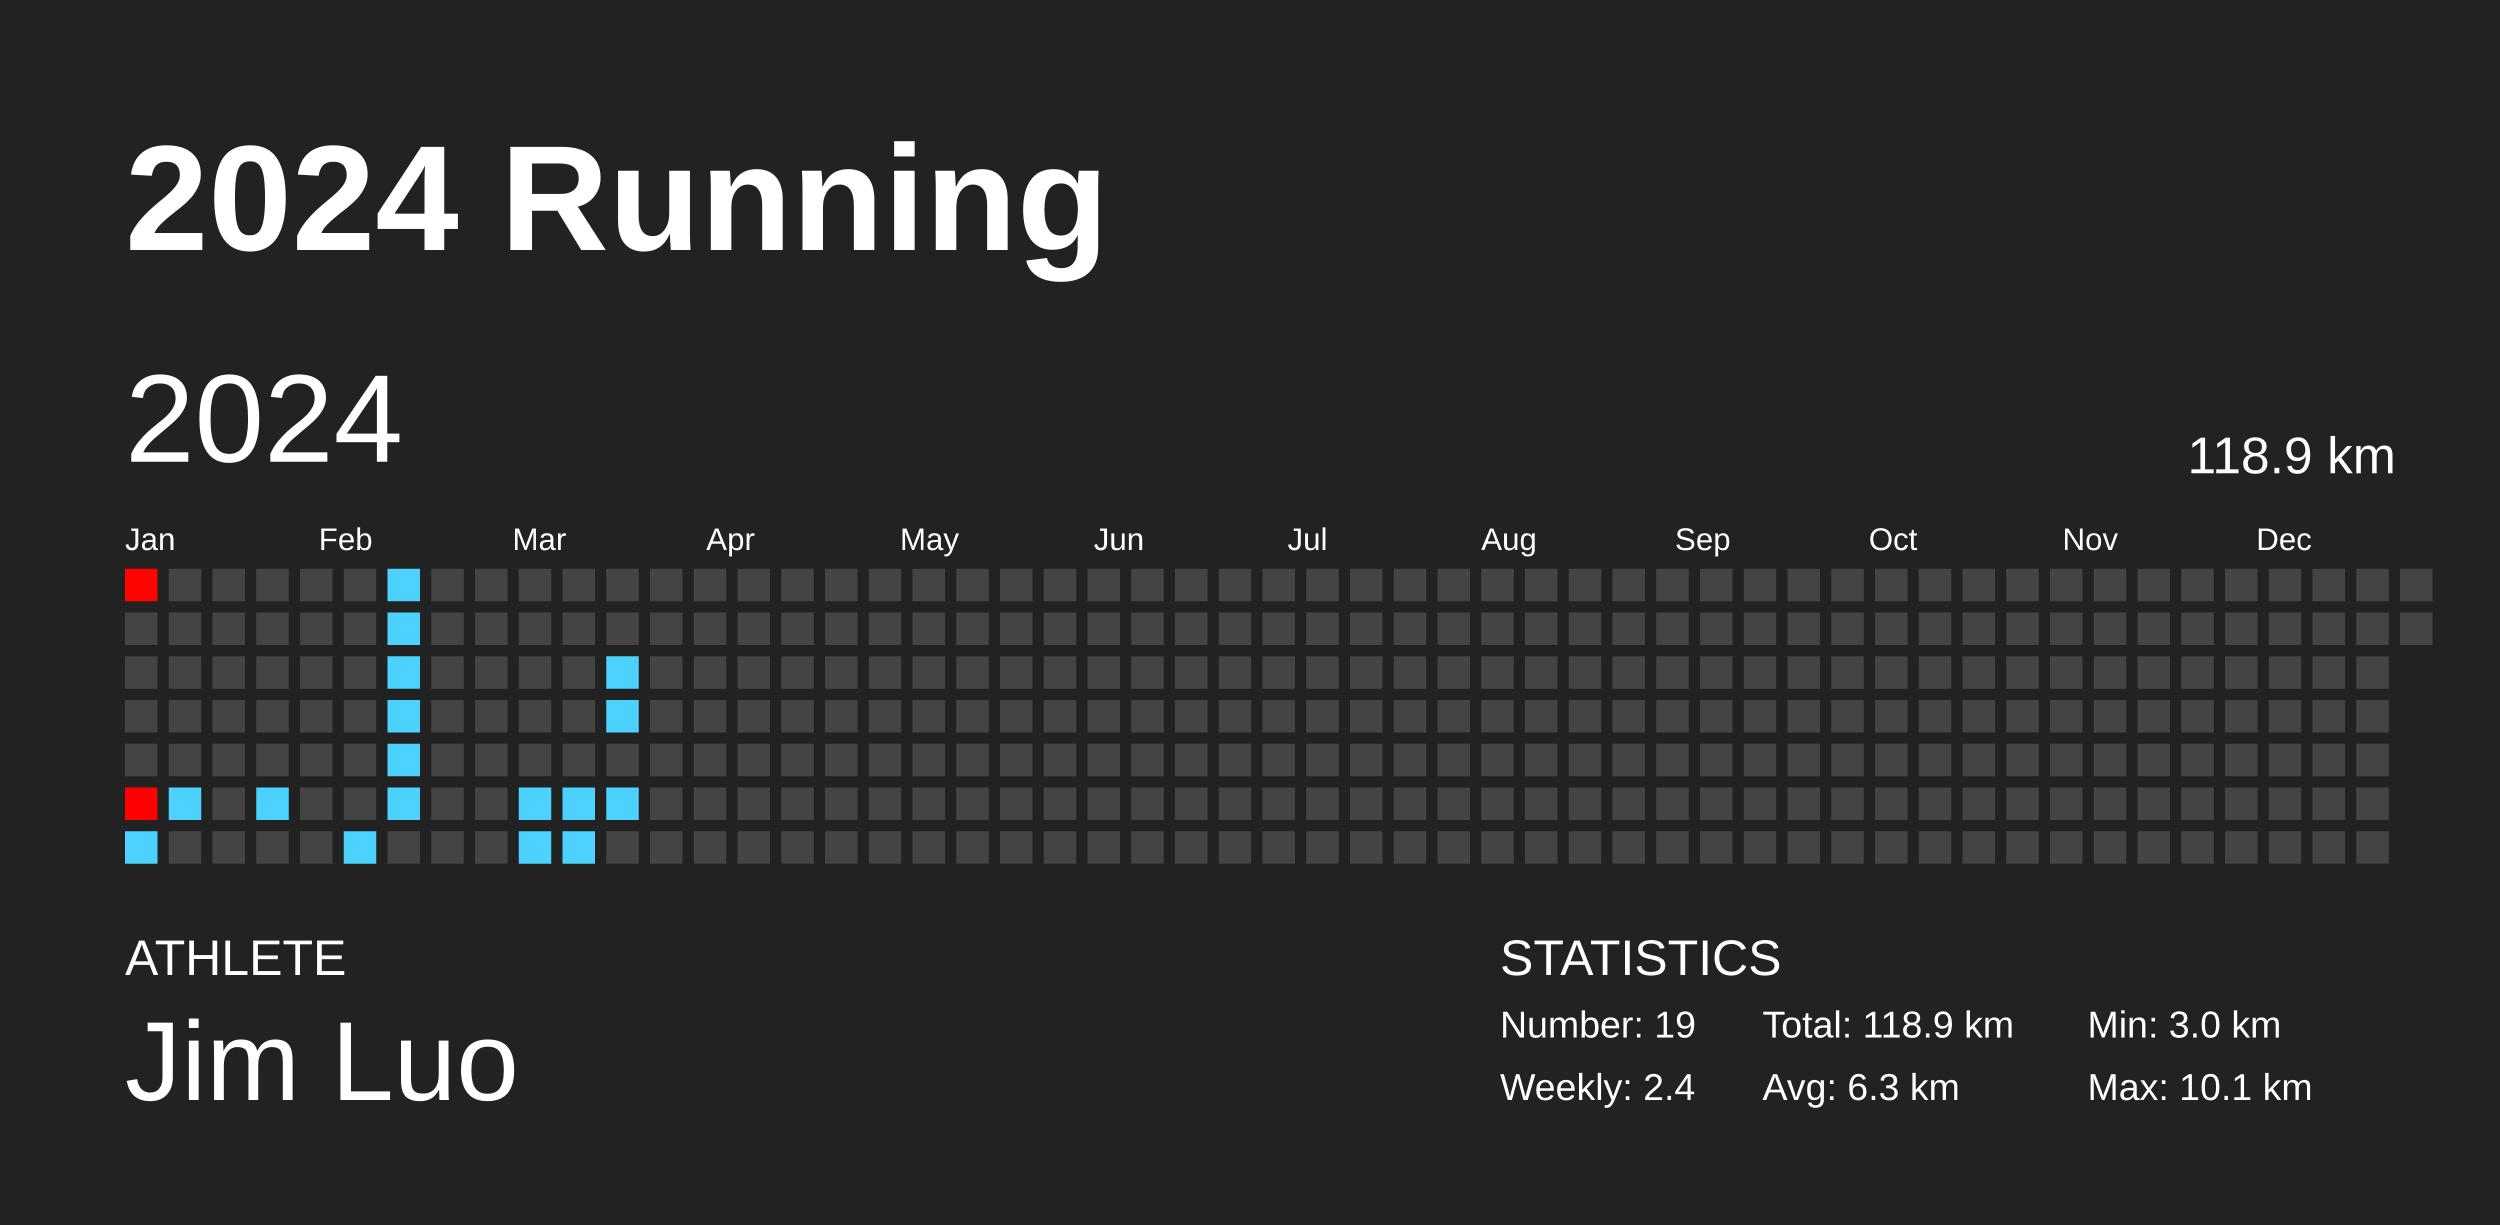
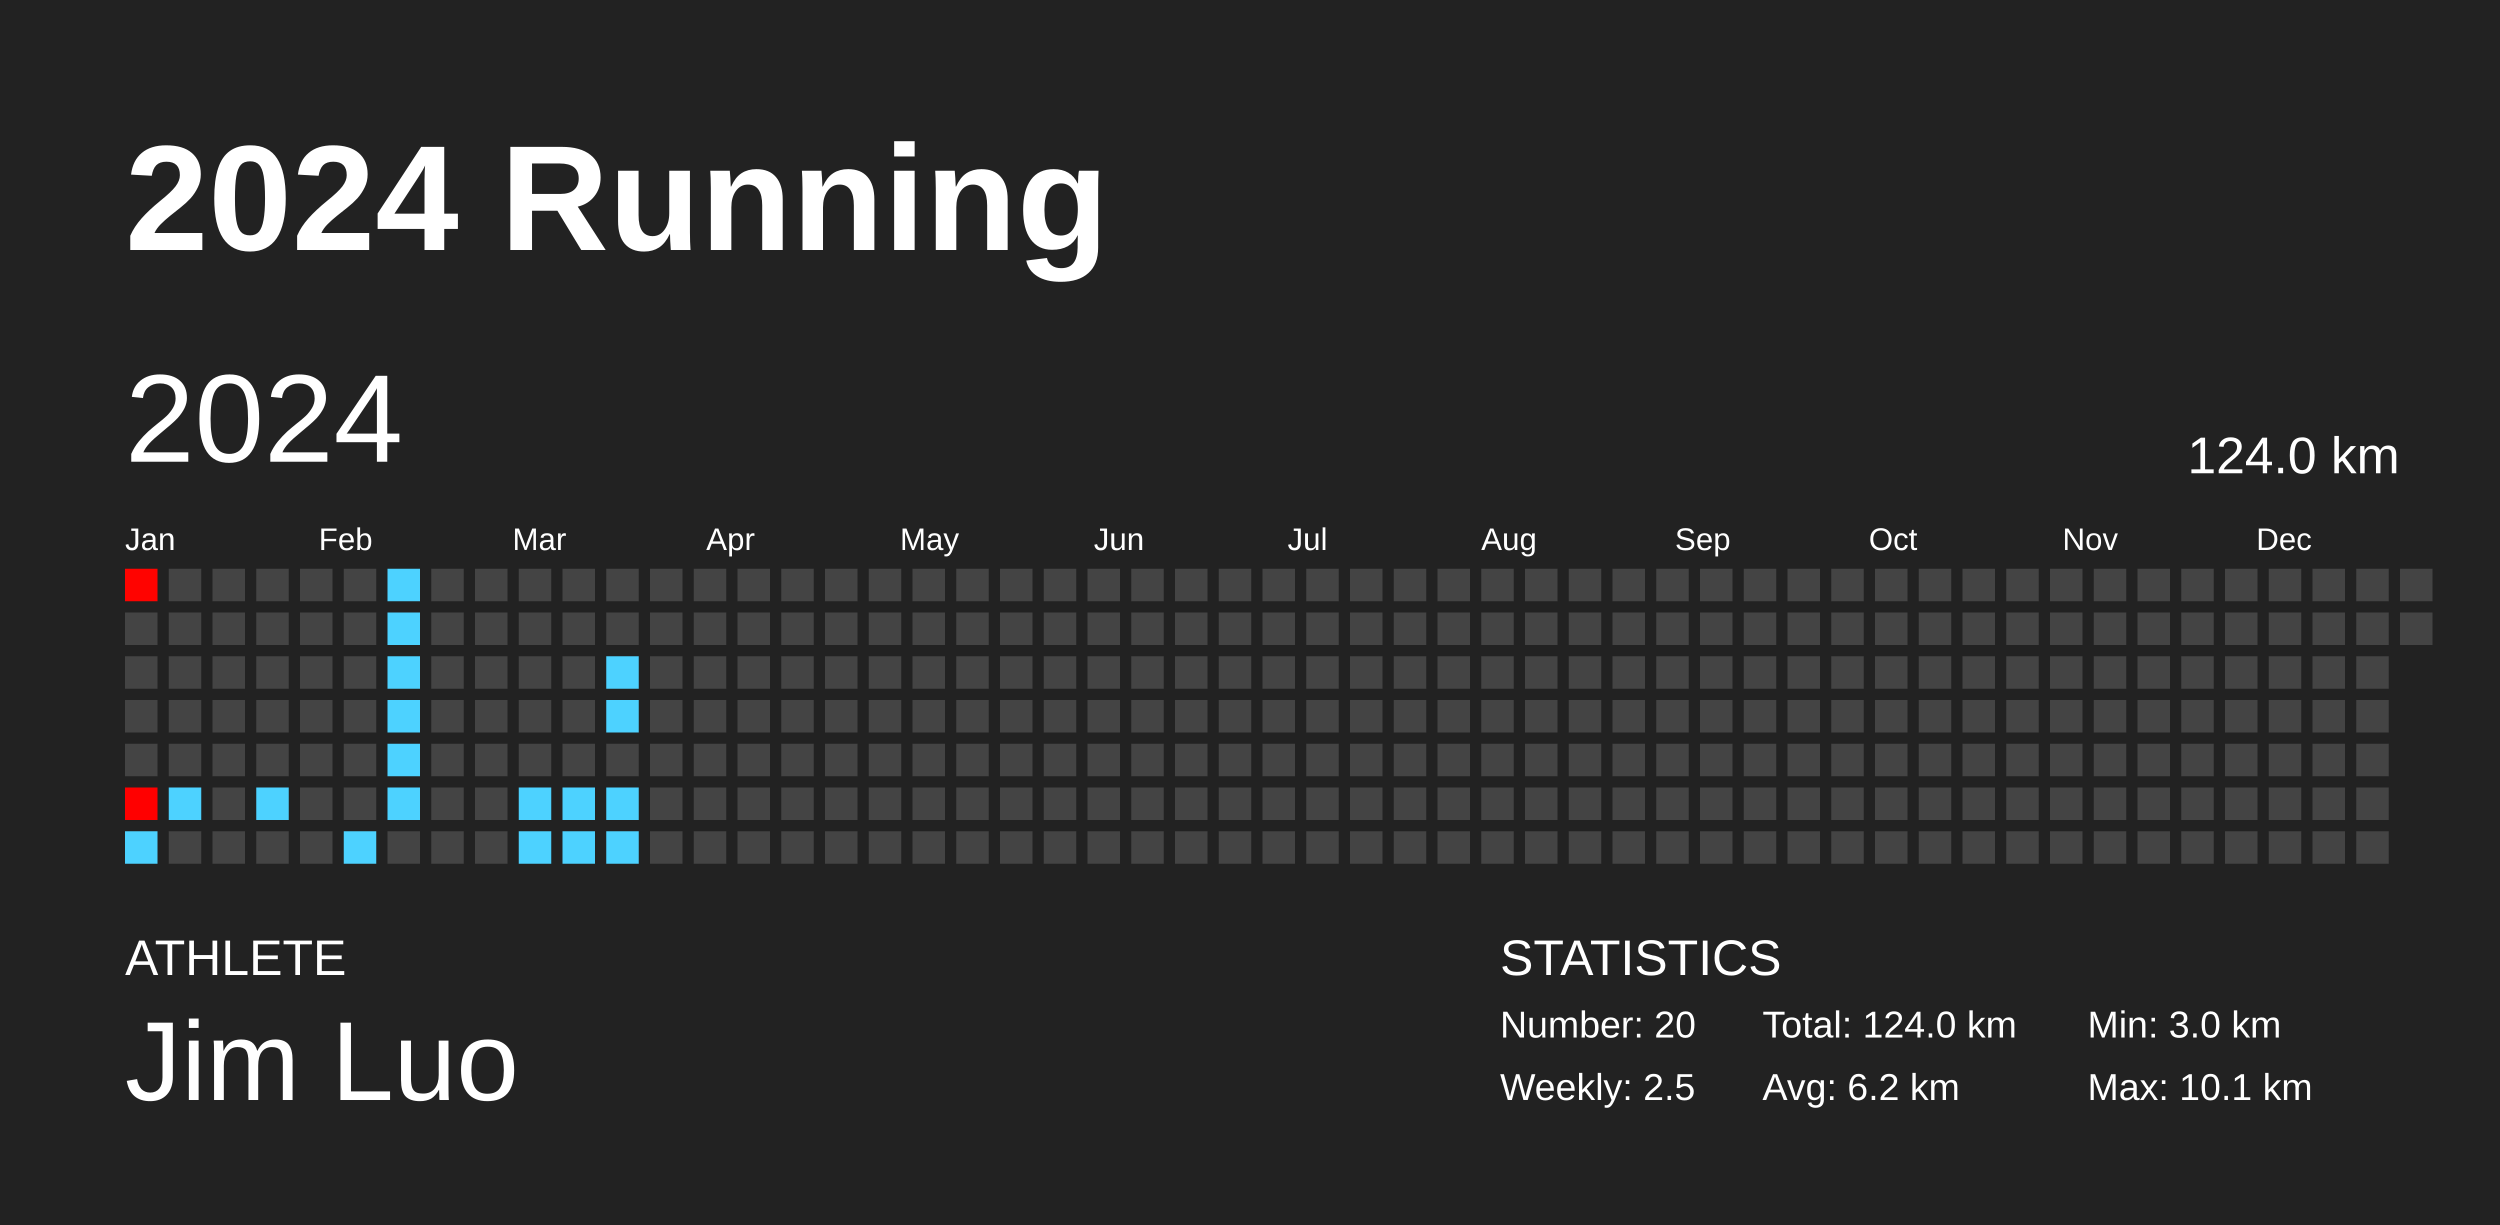
<svg xmlns="http://www.w3.org/2000/svg" baseProfile="full" height="98mm" version="1.1" viewBox="0,0,200,98" width="200mm">
  <defs />
  <rect fill="#222222" height="98" width="200" x="0" y="0" />
  <text fill="#FFFFFF" style="font-size:12px; font-family:Arial; font-weight:bold;" x="10" y="20">2024 Running</text>
  <text fill="#FFFFFF" style="font-size:4px; font-family:Arial" x="10" y="78">ATHLETE</text>
  <text fill="#FFFFFF" style="font-size:9px; font-family:Arial" x="10" y="88">Jim Luo</text>
  <text fill="#FFFFFF" style="font-size:4px; font-family:Arial" x="120" y="78">STATISTICS</text>
-   <text fill="#FFFFFF" style="font-size:3px; font-family:Arial" x="120" y="83">Number: 19</text>
-   <text fill="#FFFFFF" style="font-size:3px; font-family:Arial" x="120" y="88">Weekly: 2.4</text>
-   <text fill="#FFFFFF" style="font-size:3px; font-family:Arial" x="141" y="83">Total: 118.9 km</text>
-   <text fill="#FFFFFF" style="font-size:3px; font-family:Arial" x="141" y="88">Avg: 6.3 km</text>
+   <text fill="#FFFFFF" style="font-size:3px; font-family:Arial" x="120" y="83">Number: 20</text>
+   <text fill="#FFFFFF" style="font-size:3px; font-family:Arial" x="120" y="88">Weekly: 2.5</text>
+   <text fill="#FFFFFF" style="font-size:3px; font-family:Arial" x="141" y="83">Total: 124.0 km</text>
+   <text fill="#FFFFFF" style="font-size:3px; font-family:Arial" x="141" y="88">Avg: 6.2 km</text>
  <text fill="#FFFFFF" style="font-size:3px; font-family:Arial" x="167" y="83">Min: 3.0 km</text>
  <text fill="#FFFFFF" style="font-size:3px; font-family:Arial" x="167" y="88">Max: 10.1 km</text>
  <text dominant-baseline="hanging" fill="#FFFFFF" style="font-size:10.0px; font-family:Arial;" x="10" y="30">2024</text>
-   <text dominant-baseline="hanging" fill="#FFFFFF" style="font-size:4.125px; font-family:Arial;" x="175" y="35">118.9 km</text>
+   <text dominant-baseline="hanging" fill="#FFFFFF" style="font-size:4.125px; font-family:Arial;" x="175" y="35">124.0 km</text>
  <text fill="#FFFFFF" style="font-size:2.5px; font-family:Arial" x="10.0" y="44">Jan</text>
  <text fill="#FFFFFF" style="font-size:2.5px; font-family:Arial" x="25.5" y="44">Feb</text>
  <text fill="#FFFFFF" style="font-size:2.5px; font-family:Arial" x="41.0" y="44">Mar</text>
  <text fill="#FFFFFF" style="font-size:2.5px; font-family:Arial" x="56.5" y="44">Apr</text>
  <text fill="#FFFFFF" style="font-size:2.5px; font-family:Arial" x="72.0" y="44">May</text>
  <text fill="#FFFFFF" style="font-size:2.5px; font-family:Arial" x="87.5" y="44">Jun</text>
  <text fill="#FFFFFF" style="font-size:2.5px; font-family:Arial" x="103.0" y="44">Jul</text>
  <text fill="#FFFFFF" style="font-size:2.5px; font-family:Arial" x="118.5" y="44">Aug</text>
  <text fill="#FFFFFF" style="font-size:2.5px; font-family:Arial" x="134.0" y="44">Sep</text>
  <text fill="#FFFFFF" style="font-size:2.5px; font-family:Arial" x="149.5" y="44">Oct</text>
  <text fill="#FFFFFF" style="font-size:2.5px; font-family:Arial" x="165.0" y="44">Nov</text>
  <text fill="#FFFFFF" style="font-size:2.5px; font-family:Arial" x="180.5" y="44">Dec</text>
  <rect fill="#ff0300" height="2.6" width="2.6" x="10.0" y="45.5" />
  <rect fill="#444444" height="2.6" width="2.6" x="10.0" y="49.0" />
  <rect fill="#444444" height="2.6" width="2.6" x="10.0" y="52.5" />
  <rect fill="#444444" height="2.6" width="2.6" x="10.0" y="56.0" />
  <rect fill="#444444" height="2.6" width="2.6" x="10.0" y="59.5" />
  <rect fill="#ff0000" height="2.6" width="2.6" x="10.0" y="63.0" />
  <rect fill="#4dd2ff" height="2.6" width="2.6" x="10.0" y="66.5" />
  <rect fill="#444444" height="2.6" width="2.6" x="13.5" y="45.5" />
  <rect fill="#444444" height="2.6" width="2.6" x="13.5" y="49.0" />
  <rect fill="#444444" height="2.6" width="2.6" x="13.5" y="52.5" />
  <rect fill="#444444" height="2.6" width="2.6" x="13.5" y="56.0" />
  <rect fill="#444444" height="2.6" width="2.6" x="13.5" y="59.5" />
  <rect fill="#4dd2ff" height="2.6" width="2.6" x="13.5" y="63.0" />
  <rect fill="#444444" height="2.6" width="2.6" x="13.5" y="66.5" />
  <rect fill="#444444" height="2.6" width="2.6" x="17.0" y="45.5" />
  <rect fill="#444444" height="2.6" width="2.6" x="17.0" y="49.0" />
  <rect fill="#444444" height="2.6" width="2.6" x="17.0" y="52.5" />
  <rect fill="#444444" height="2.6" width="2.6" x="17.0" y="56.0" />
  <rect fill="#444444" height="2.6" width="2.6" x="17.0" y="59.5" />
  <rect fill="#444444" height="2.6" width="2.6" x="17.0" y="63.0" />
  <rect fill="#444444" height="2.6" width="2.6" x="17.0" y="66.5" />
  <rect fill="#444444" height="2.6" width="2.6" x="20.5" y="45.5" />
  <rect fill="#444444" height="2.6" width="2.6" x="20.5" y="49.0" />
  <rect fill="#444444" height="2.6" width="2.6" x="20.5" y="52.5" />
  <rect fill="#444444" height="2.6" width="2.6" x="20.5" y="56.0" />
  <rect fill="#444444" height="2.6" width="2.6" x="20.5" y="59.5" />
  <rect fill="#4dd2ff" height="2.6" width="2.6" x="20.5" y="63.0" />
  <rect fill="#444444" height="2.6" width="2.6" x="20.5" y="66.5" />
  <rect fill="#444444" height="2.6" width="2.6" x="24.0" y="45.5" />
  <rect fill="#444444" height="2.6" width="2.6" x="24.0" y="49.0" />
  <rect fill="#444444" height="2.6" width="2.6" x="24.0" y="52.5" />
  <rect fill="#444444" height="2.6" width="2.6" x="24.0" y="56.0" />
  <rect fill="#444444" height="2.6" width="2.6" x="24.0" y="59.5" />
  <rect fill="#444444" height="2.6" width="2.6" x="24.0" y="63.0" />
  <rect fill="#444444" height="2.6" width="2.6" x="24.0" y="66.5" />
  <rect fill="#444444" height="2.6" width="2.6" x="27.5" y="45.5" />
  <rect fill="#444444" height="2.6" width="2.6" x="27.5" y="49.0" />
  <rect fill="#444444" height="2.6" width="2.6" x="27.5" y="52.5" />
  <rect fill="#444444" height="2.6" width="2.6" x="27.5" y="56.0" />
  <rect fill="#444444" height="2.6" width="2.6" x="27.5" y="59.5" />
  <rect fill="#444444" height="2.6" width="2.6" x="27.5" y="63.0" />
  <rect fill="#4dd2ff" height="2.6" width="2.6" x="27.5" y="66.5" />
  <rect fill="#4dd2ff" height="2.6" width="2.6" x="31.0" y="45.5" />
  <rect fill="#4dd2ff" height="2.6" width="2.6" x="31.0" y="49.0" />
  <rect fill="#4dd2ff" height="2.6" width="2.6" x="31.0" y="52.5" />
  <rect fill="#4dd2ff" height="2.6" width="2.6" x="31.0" y="56.0" />
  <rect fill="#4dd2ff" height="2.6" width="2.6" x="31.0" y="59.5" />
  <rect fill="#4dd2ff" height="2.6" width="2.6" x="31.0" y="63.0" />
  <rect fill="#444444" height="2.6" width="2.6" x="31.0" y="66.5" />
  <rect fill="#444444" height="2.6" width="2.6" x="34.5" y="45.5" />
  <rect fill="#444444" height="2.6" width="2.6" x="34.5" y="49.0" />
  <rect fill="#444444" height="2.6" width="2.6" x="34.5" y="52.5" />
  <rect fill="#444444" height="2.6" width="2.6" x="34.5" y="56.0" />
  <rect fill="#444444" height="2.6" width="2.6" x="34.5" y="59.5" />
  <rect fill="#444444" height="2.6" width="2.6" x="34.5" y="63.0" />
  <rect fill="#444444" height="2.6" width="2.6" x="34.5" y="66.5" />
  <rect fill="#444444" height="2.6" width="2.6" x="38.0" y="45.5" />
  <rect fill="#444444" height="2.6" width="2.6" x="38.0" y="49.0" />
  <rect fill="#444444" height="2.6" width="2.6" x="38.0" y="52.5" />
  <rect fill="#444444" height="2.6" width="2.6" x="38.0" y="56.0" />
  <rect fill="#444444" height="2.6" width="2.6" x="38.0" y="59.5" />
  <rect fill="#444444" height="2.6" width="2.6" x="38.0" y="63.0" />
  <rect fill="#444444" height="2.6" width="2.6" x="38.0" y="66.5" />
  <rect fill="#444444" height="2.6" width="2.6" x="41.5" y="45.5" />
  <rect fill="#444444" height="2.6" width="2.6" x="41.5" y="49.0" />
  <rect fill="#444444" height="2.6" width="2.6" x="41.5" y="52.5" />
  <rect fill="#444444" height="2.6" width="2.6" x="41.5" y="56.0" />
  <rect fill="#444444" height="2.6" width="2.6" x="41.5" y="59.5" />
  <rect fill="#4dd2ff" height="2.6" width="2.6" x="41.5" y="63.0" />
  <rect fill="#4dd2ff" height="2.6" width="2.6" x="41.5" y="66.5" />
  <rect fill="#444444" height="2.6" width="2.6" x="45.0" y="45.5" />
  <rect fill="#444444" height="2.6" width="2.6" x="45.0" y="49.0" />
  <rect fill="#444444" height="2.6" width="2.6" x="45.0" y="52.5" />
  <rect fill="#444444" height="2.6" width="2.6" x="45.0" y="56.0" />
  <rect fill="#444444" height="2.6" width="2.6" x="45.0" y="59.5" />
  <rect fill="#4dd2ff" height="2.6" width="2.6" x="45.0" y="63.0" />
  <rect fill="#4dd2ff" height="2.6" width="2.6" x="45.0" y="66.5" />
  <rect fill="#444444" height="2.6" width="2.6" x="48.5" y="45.5" />
  <rect fill="#444444" height="2.6" width="2.6" x="48.5" y="49.0" />
  <rect fill="#4dd2ff" height="2.6" width="2.6" x="48.5" y="52.5" />
  <rect fill="#4dd2ff" height="2.6" width="2.6" x="48.5" y="56.0" />
  <rect fill="#444444" height="2.6" width="2.6" x="48.5" y="59.5" />
  <rect fill="#4dd2ff" height="2.6" width="2.6" x="48.5" y="63.0" />
-   <rect fill="#444444" height="2.6" width="2.6" x="48.5" y="66.5" />
+   <rect fill="#4dd2ff" height="2.6" width="2.6" x="48.5" y="66.5" />
  <rect fill="#444444" height="2.6" width="2.6" x="52.0" y="45.5" />
  <rect fill="#444444" height="2.6" width="2.6" x="52.0" y="49.0" />
  <rect fill="#444444" height="2.6" width="2.6" x="52.0" y="52.5" />
  <rect fill="#444444" height="2.6" width="2.6" x="52.0" y="56.0" />
  <rect fill="#444444" height="2.6" width="2.6" x="52.0" y="59.5" />
  <rect fill="#444444" height="2.6" width="2.6" x="52.0" y="63.0" />
  <rect fill="#444444" height="2.6" width="2.6" x="52.0" y="66.5" />
  <rect fill="#444444" height="2.6" width="2.6" x="55.5" y="45.5" />
  <rect fill="#444444" height="2.6" width="2.6" x="55.5" y="49.0" />
  <rect fill="#444444" height="2.6" width="2.6" x="55.5" y="52.5" />
  <rect fill="#444444" height="2.6" width="2.6" x="55.5" y="56.0" />
  <rect fill="#444444" height="2.6" width="2.6" x="55.5" y="59.5" />
  <rect fill="#444444" height="2.6" width="2.6" x="55.5" y="63.0" />
  <rect fill="#444444" height="2.6" width="2.6" x="55.5" y="66.5" />
  <rect fill="#444444" height="2.6" width="2.6" x="59.0" y="45.5" />
  <rect fill="#444444" height="2.6" width="2.6" x="59.0" y="49.0" />
  <rect fill="#444444" height="2.6" width="2.6" x="59.0" y="52.5" />
  <rect fill="#444444" height="2.6" width="2.6" x="59.0" y="56.0" />
  <rect fill="#444444" height="2.6" width="2.6" x="59.0" y="59.5" />
  <rect fill="#444444" height="2.6" width="2.6" x="59.0" y="63.0" />
  <rect fill="#444444" height="2.6" width="2.6" x="59.0" y="66.5" />
  <rect fill="#444444" height="2.6" width="2.6" x="62.5" y="45.5" />
  <rect fill="#444444" height="2.6" width="2.6" x="62.5" y="49.0" />
  <rect fill="#444444" height="2.6" width="2.6" x="62.5" y="52.5" />
  <rect fill="#444444" height="2.6" width="2.6" x="62.5" y="56.0" />
  <rect fill="#444444" height="2.6" width="2.6" x="62.5" y="59.5" />
  <rect fill="#444444" height="2.6" width="2.6" x="62.5" y="63.0" />
  <rect fill="#444444" height="2.6" width="2.6" x="62.5" y="66.5" />
  <rect fill="#444444" height="2.6" width="2.6" x="66.0" y="45.5" />
  <rect fill="#444444" height="2.6" width="2.6" x="66.0" y="49.0" />
  <rect fill="#444444" height="2.6" width="2.6" x="66.0" y="52.5" />
  <rect fill="#444444" height="2.6" width="2.6" x="66.0" y="56.0" />
  <rect fill="#444444" height="2.6" width="2.6" x="66.0" y="59.5" />
  <rect fill="#444444" height="2.6" width="2.6" x="66.0" y="63.0" />
  <rect fill="#444444" height="2.6" width="2.6" x="66.0" y="66.5" />
  <rect fill="#444444" height="2.6" width="2.6" x="69.5" y="45.5" />
  <rect fill="#444444" height="2.6" width="2.6" x="69.5" y="49.0" />
  <rect fill="#444444" height="2.6" width="2.6" x="69.5" y="52.5" />
  <rect fill="#444444" height="2.6" width="2.6" x="69.5" y="56.0" />
  <rect fill="#444444" height="2.6" width="2.6" x="69.5" y="59.5" />
  <rect fill="#444444" height="2.6" width="2.6" x="69.5" y="63.0" />
  <rect fill="#444444" height="2.6" width="2.6" x="69.5" y="66.5" />
  <rect fill="#444444" height="2.6" width="2.6" x="73.0" y="45.5" />
  <rect fill="#444444" height="2.6" width="2.6" x="73.0" y="49.0" />
  <rect fill="#444444" height="2.6" width="2.6" x="73.0" y="52.5" />
  <rect fill="#444444" height="2.6" width="2.6" x="73.0" y="56.0" />
  <rect fill="#444444" height="2.6" width="2.6" x="73.0" y="59.5" />
  <rect fill="#444444" height="2.6" width="2.6" x="73.0" y="63.0" />
  <rect fill="#444444" height="2.6" width="2.6" x="73.0" y="66.5" />
  <rect fill="#444444" height="2.6" width="2.6" x="76.5" y="45.5" />
  <rect fill="#444444" height="2.6" width="2.6" x="76.5" y="49.0" />
  <rect fill="#444444" height="2.6" width="2.6" x="76.5" y="52.5" />
  <rect fill="#444444" height="2.6" width="2.6" x="76.5" y="56.0" />
  <rect fill="#444444" height="2.6" width="2.6" x="76.5" y="59.5" />
  <rect fill="#444444" height="2.6" width="2.6" x="76.5" y="63.0" />
  <rect fill="#444444" height="2.6" width="2.6" x="76.5" y="66.5" />
  <rect fill="#444444" height="2.6" width="2.6" x="80.0" y="45.5" />
  <rect fill="#444444" height="2.6" width="2.6" x="80.0" y="49.0" />
  <rect fill="#444444" height="2.6" width="2.6" x="80.0" y="52.5" />
  <rect fill="#444444" height="2.6" width="2.6" x="80.0" y="56.0" />
  <rect fill="#444444" height="2.6" width="2.6" x="80.0" y="59.5" />
  <rect fill="#444444" height="2.6" width="2.6" x="80.0" y="63.0" />
  <rect fill="#444444" height="2.6" width="2.6" x="80.0" y="66.5" />
  <rect fill="#444444" height="2.6" width="2.6" x="83.5" y="45.5" />
  <rect fill="#444444" height="2.6" width="2.6" x="83.5" y="49.0" />
  <rect fill="#444444" height="2.6" width="2.6" x="83.5" y="52.5" />
  <rect fill="#444444" height="2.6" width="2.6" x="83.5" y="56.0" />
  <rect fill="#444444" height="2.6" width="2.6" x="83.5" y="59.5" />
  <rect fill="#444444" height="2.6" width="2.6" x="83.5" y="63.0" />
  <rect fill="#444444" height="2.6" width="2.6" x="83.5" y="66.5" />
  <rect fill="#444444" height="2.6" width="2.6" x="87.0" y="45.5" />
  <rect fill="#444444" height="2.6" width="2.6" x="87.0" y="49.0" />
  <rect fill="#444444" height="2.6" width="2.6" x="87.0" y="52.5" />
  <rect fill="#444444" height="2.6" width="2.6" x="87.0" y="56.0" />
  <rect fill="#444444" height="2.6" width="2.6" x="87.0" y="59.5" />
  <rect fill="#444444" height="2.6" width="2.6" x="87.0" y="63.0" />
  <rect fill="#444444" height="2.6" width="2.6" x="87.0" y="66.5" />
  <rect fill="#444444" height="2.6" width="2.6" x="90.5" y="45.5" />
  <rect fill="#444444" height="2.6" width="2.6" x="90.5" y="49.0" />
  <rect fill="#444444" height="2.6" width="2.6" x="90.5" y="52.5" />
  <rect fill="#444444" height="2.6" width="2.6" x="90.5" y="56.0" />
  <rect fill="#444444" height="2.6" width="2.6" x="90.5" y="59.5" />
  <rect fill="#444444" height="2.6" width="2.6" x="90.5" y="63.0" />
  <rect fill="#444444" height="2.6" width="2.6" x="90.5" y="66.5" />
  <rect fill="#444444" height="2.6" width="2.6" x="94.0" y="45.5" />
  <rect fill="#444444" height="2.6" width="2.6" x="94.0" y="49.0" />
  <rect fill="#444444" height="2.6" width="2.6" x="94.0" y="52.5" />
  <rect fill="#444444" height="2.6" width="2.6" x="94.0" y="56.0" />
  <rect fill="#444444" height="2.6" width="2.6" x="94.0" y="59.5" />
  <rect fill="#444444" height="2.6" width="2.6" x="94.0" y="63.0" />
  <rect fill="#444444" height="2.6" width="2.6" x="94.0" y="66.5" />
  <rect fill="#444444" height="2.6" width="2.6" x="97.5" y="45.5" />
  <rect fill="#444444" height="2.6" width="2.6" x="97.5" y="49.0" />
  <rect fill="#444444" height="2.6" width="2.6" x="97.5" y="52.5" />
  <rect fill="#444444" height="2.6" width="2.6" x="97.5" y="56.0" />
  <rect fill="#444444" height="2.6" width="2.6" x="97.5" y="59.5" />
  <rect fill="#444444" height="2.6" width="2.6" x="97.5" y="63.0" />
  <rect fill="#444444" height="2.6" width="2.6" x="97.5" y="66.5" />
  <rect fill="#444444" height="2.6" width="2.6" x="101.0" y="45.5" />
  <rect fill="#444444" height="2.6" width="2.6" x="101.0" y="49.0" />
  <rect fill="#444444" height="2.6" width="2.6" x="101.0" y="52.5" />
  <rect fill="#444444" height="2.6" width="2.6" x="101.0" y="56.0" />
  <rect fill="#444444" height="2.6" width="2.6" x="101.0" y="59.5" />
  <rect fill="#444444" height="2.6" width="2.6" x="101.0" y="63.0" />
  <rect fill="#444444" height="2.6" width="2.6" x="101.0" y="66.5" />
  <rect fill="#444444" height="2.6" width="2.6" x="104.5" y="45.5" />
  <rect fill="#444444" height="2.6" width="2.6" x="104.5" y="49.0" />
  <rect fill="#444444" height="2.6" width="2.6" x="104.5" y="52.5" />
  <rect fill="#444444" height="2.6" width="2.6" x="104.5" y="56.0" />
  <rect fill="#444444" height="2.6" width="2.6" x="104.5" y="59.5" />
  <rect fill="#444444" height="2.6" width="2.6" x="104.5" y="63.0" />
  <rect fill="#444444" height="2.6" width="2.6" x="104.5" y="66.5" />
  <rect fill="#444444" height="2.6" width="2.6" x="108.0" y="45.5" />
  <rect fill="#444444" height="2.6" width="2.6" x="108.0" y="49.0" />
  <rect fill="#444444" height="2.6" width="2.6" x="108.0" y="52.5" />
  <rect fill="#444444" height="2.6" width="2.6" x="108.0" y="56.0" />
  <rect fill="#444444" height="2.6" width="2.6" x="108.0" y="59.5" />
  <rect fill="#444444" height="2.6" width="2.6" x="108.0" y="63.0" />
  <rect fill="#444444" height="2.6" width="2.6" x="108.0" y="66.5" />
  <rect fill="#444444" height="2.6" width="2.6" x="111.5" y="45.5" />
  <rect fill="#444444" height="2.6" width="2.6" x="111.5" y="49.0" />
  <rect fill="#444444" height="2.6" width="2.6" x="111.5" y="52.5" />
  <rect fill="#444444" height="2.6" width="2.6" x="111.5" y="56.0" />
  <rect fill="#444444" height="2.6" width="2.6" x="111.5" y="59.5" />
  <rect fill="#444444" height="2.6" width="2.6" x="111.5" y="63.0" />
  <rect fill="#444444" height="2.6" width="2.6" x="111.5" y="66.5" />
  <rect fill="#444444" height="2.6" width="2.6" x="115.0" y="45.5" />
  <rect fill="#444444" height="2.6" width="2.6" x="115.0" y="49.0" />
  <rect fill="#444444" height="2.6" width="2.6" x="115.0" y="52.5" />
  <rect fill="#444444" height="2.6" width="2.6" x="115.0" y="56.0" />
  <rect fill="#444444" height="2.6" width="2.6" x="115.0" y="59.5" />
  <rect fill="#444444" height="2.6" width="2.6" x="115.0" y="63.0" />
  <rect fill="#444444" height="2.6" width="2.6" x="115.0" y="66.5" />
  <rect fill="#444444" height="2.6" width="2.6" x="118.5" y="45.5" />
  <rect fill="#444444" height="2.6" width="2.6" x="118.5" y="49.0" />
  <rect fill="#444444" height="2.6" width="2.6" x="118.5" y="52.5" />
  <rect fill="#444444" height="2.6" width="2.6" x="118.5" y="56.0" />
  <rect fill="#444444" height="2.6" width="2.6" x="118.5" y="59.5" />
  <rect fill="#444444" height="2.6" width="2.6" x="118.5" y="63.0" />
  <rect fill="#444444" height="2.6" width="2.6" x="118.5" y="66.5" />
  <rect fill="#444444" height="2.6" width="2.6" x="122.0" y="45.5" />
  <rect fill="#444444" height="2.6" width="2.6" x="122.0" y="49.0" />
  <rect fill="#444444" height="2.6" width="2.6" x="122.0" y="52.5" />
  <rect fill="#444444" height="2.6" width="2.6" x="122.0" y="56.0" />
  <rect fill="#444444" height="2.6" width="2.6" x="122.0" y="59.5" />
  <rect fill="#444444" height="2.6" width="2.6" x="122.0" y="63.0" />
  <rect fill="#444444" height="2.6" width="2.6" x="122.0" y="66.5" />
  <rect fill="#444444" height="2.6" width="2.6" x="125.5" y="45.5" />
  <rect fill="#444444" height="2.6" width="2.6" x="125.5" y="49.0" />
  <rect fill="#444444" height="2.6" width="2.6" x="125.5" y="52.5" />
  <rect fill="#444444" height="2.6" width="2.6" x="125.5" y="56.0" />
  <rect fill="#444444" height="2.6" width="2.6" x="125.5" y="59.5" />
  <rect fill="#444444" height="2.6" width="2.6" x="125.5" y="63.0" />
  <rect fill="#444444" height="2.6" width="2.6" x="125.5" y="66.5" />
  <rect fill="#444444" height="2.6" width="2.6" x="129.0" y="45.5" />
  <rect fill="#444444" height="2.6" width="2.6" x="129.0" y="49.0" />
  <rect fill="#444444" height="2.6" width="2.6" x="129.0" y="52.5" />
  <rect fill="#444444" height="2.6" width="2.6" x="129.0" y="56.0" />
  <rect fill="#444444" height="2.6" width="2.6" x="129.0" y="59.5" />
  <rect fill="#444444" height="2.6" width="2.6" x="129.0" y="63.0" />
  <rect fill="#444444" height="2.6" width="2.6" x="129.0" y="66.5" />
  <rect fill="#444444" height="2.6" width="2.6" x="132.5" y="45.5" />
  <rect fill="#444444" height="2.6" width="2.6" x="132.5" y="49.0" />
  <rect fill="#444444" height="2.6" width="2.6" x="132.5" y="52.5" />
  <rect fill="#444444" height="2.6" width="2.6" x="132.5" y="56.0" />
  <rect fill="#444444" height="2.6" width="2.6" x="132.5" y="59.5" />
  <rect fill="#444444" height="2.6" width="2.6" x="132.5" y="63.0" />
  <rect fill="#444444" height="2.6" width="2.6" x="132.5" y="66.5" />
  <rect fill="#444444" height="2.6" width="2.6" x="136.0" y="45.5" />
  <rect fill="#444444" height="2.6" width="2.6" x="136.0" y="49.0" />
  <rect fill="#444444" height="2.6" width="2.6" x="136.0" y="52.5" />
  <rect fill="#444444" height="2.6" width="2.6" x="136.0" y="56.0" />
  <rect fill="#444444" height="2.6" width="2.6" x="136.0" y="59.5" />
  <rect fill="#444444" height="2.6" width="2.6" x="136.0" y="63.0" />
  <rect fill="#444444" height="2.6" width="2.6" x="136.0" y="66.5" />
  <rect fill="#444444" height="2.6" width="2.6" x="139.5" y="45.5" />
  <rect fill="#444444" height="2.6" width="2.6" x="139.5" y="49.0" />
  <rect fill="#444444" height="2.6" width="2.6" x="139.5" y="52.5" />
  <rect fill="#444444" height="2.6" width="2.6" x="139.5" y="56.0" />
  <rect fill="#444444" height="2.6" width="2.6" x="139.5" y="59.5" />
  <rect fill="#444444" height="2.6" width="2.6" x="139.5" y="63.0" />
  <rect fill="#444444" height="2.6" width="2.6" x="139.5" y="66.5" />
  <rect fill="#444444" height="2.6" width="2.6" x="143.0" y="45.5" />
  <rect fill="#444444" height="2.6" width="2.6" x="143.0" y="49.0" />
  <rect fill="#444444" height="2.6" width="2.6" x="143.0" y="52.5" />
  <rect fill="#444444" height="2.6" width="2.6" x="143.0" y="56.0" />
  <rect fill="#444444" height="2.6" width="2.6" x="143.0" y="59.5" />
  <rect fill="#444444" height="2.6" width="2.6" x="143.0" y="63.0" />
  <rect fill="#444444" height="2.6" width="2.6" x="143.0" y="66.5" />
  <rect fill="#444444" height="2.6" width="2.6" x="146.5" y="45.5" />
  <rect fill="#444444" height="2.6" width="2.6" x="146.5" y="49.0" />
  <rect fill="#444444" height="2.6" width="2.6" x="146.5" y="52.5" />
  <rect fill="#444444" height="2.6" width="2.6" x="146.5" y="56.0" />
  <rect fill="#444444" height="2.6" width="2.6" x="146.5" y="59.5" />
  <rect fill="#444444" height="2.6" width="2.6" x="146.5" y="63.0" />
  <rect fill="#444444" height="2.6" width="2.6" x="146.5" y="66.5" />
  <rect fill="#444444" height="2.6" width="2.6" x="150.0" y="45.5" />
  <rect fill="#444444" height="2.6" width="2.6" x="150.0" y="49.0" />
  <rect fill="#444444" height="2.6" width="2.6" x="150.0" y="52.5" />
  <rect fill="#444444" height="2.6" width="2.6" x="150.0" y="56.0" />
  <rect fill="#444444" height="2.6" width="2.6" x="150.0" y="59.5" />
  <rect fill="#444444" height="2.6" width="2.6" x="150.0" y="63.0" />
  <rect fill="#444444" height="2.6" width="2.6" x="150.0" y="66.5" />
  <rect fill="#444444" height="2.6" width="2.6" x="153.5" y="45.5" />
  <rect fill="#444444" height="2.6" width="2.6" x="153.5" y="49.0" />
  <rect fill="#444444" height="2.6" width="2.6" x="153.5" y="52.5" />
  <rect fill="#444444" height="2.6" width="2.6" x="153.5" y="56.0" />
  <rect fill="#444444" height="2.6" width="2.6" x="153.5" y="59.5" />
  <rect fill="#444444" height="2.6" width="2.6" x="153.5" y="63.0" />
  <rect fill="#444444" height="2.6" width="2.6" x="153.5" y="66.5" />
  <rect fill="#444444" height="2.6" width="2.6" x="157.0" y="45.5" />
  <rect fill="#444444" height="2.6" width="2.6" x="157.0" y="49.0" />
  <rect fill="#444444" height="2.6" width="2.6" x="157.0" y="52.5" />
  <rect fill="#444444" height="2.6" width="2.6" x="157.0" y="56.0" />
  <rect fill="#444444" height="2.6" width="2.6" x="157.0" y="59.5" />
  <rect fill="#444444" height="2.6" width="2.6" x="157.0" y="63.0" />
  <rect fill="#444444" height="2.6" width="2.6" x="157.0" y="66.5" />
  <rect fill="#444444" height="2.6" width="2.6" x="160.5" y="45.5" />
  <rect fill="#444444" height="2.6" width="2.6" x="160.5" y="49.0" />
  <rect fill="#444444" height="2.6" width="2.6" x="160.5" y="52.5" />
  <rect fill="#444444" height="2.6" width="2.6" x="160.5" y="56.0" />
  <rect fill="#444444" height="2.6" width="2.6" x="160.5" y="59.5" />
  <rect fill="#444444" height="2.6" width="2.6" x="160.5" y="63.0" />
  <rect fill="#444444" height="2.6" width="2.6" x="160.5" y="66.5" />
  <rect fill="#444444" height="2.6" width="2.6" x="164.0" y="45.5" />
  <rect fill="#444444" height="2.6" width="2.6" x="164.0" y="49.0" />
  <rect fill="#444444" height="2.6" width="2.6" x="164.0" y="52.5" />
  <rect fill="#444444" height="2.6" width="2.6" x="164.0" y="56.0" />
  <rect fill="#444444" height="2.6" width="2.6" x="164.0" y="59.5" />
  <rect fill="#444444" height="2.6" width="2.6" x="164.0" y="63.0" />
  <rect fill="#444444" height="2.6" width="2.6" x="164.0" y="66.5" />
  <rect fill="#444444" height="2.6" width="2.6" x="167.5" y="45.5" />
  <rect fill="#444444" height="2.6" width="2.6" x="167.5" y="49.0" />
  <rect fill="#444444" height="2.6" width="2.6" x="167.5" y="52.5" />
  <rect fill="#444444" height="2.6" width="2.6" x="167.5" y="56.0" />
  <rect fill="#444444" height="2.6" width="2.6" x="167.5" y="59.5" />
  <rect fill="#444444" height="2.6" width="2.6" x="167.5" y="63.0" />
  <rect fill="#444444" height="2.6" width="2.6" x="167.5" y="66.5" />
  <rect fill="#444444" height="2.6" width="2.6" x="171.0" y="45.5" />
  <rect fill="#444444" height="2.6" width="2.6" x="171.0" y="49.0" />
  <rect fill="#444444" height="2.6" width="2.6" x="171.0" y="52.5" />
  <rect fill="#444444" height="2.6" width="2.6" x="171.0" y="56.0" />
  <rect fill="#444444" height="2.6" width="2.6" x="171.0" y="59.5" />
  <rect fill="#444444" height="2.6" width="2.6" x="171.0" y="63.0" />
  <rect fill="#444444" height="2.6" width="2.6" x="171.0" y="66.5" />
  <rect fill="#444444" height="2.6" width="2.6" x="174.5" y="45.5" />
  <rect fill="#444444" height="2.6" width="2.6" x="174.5" y="49.0" />
  <rect fill="#444444" height="2.6" width="2.6" x="174.5" y="52.5" />
  <rect fill="#444444" height="2.6" width="2.6" x="174.5" y="56.0" />
  <rect fill="#444444" height="2.6" width="2.6" x="174.5" y="59.5" />
  <rect fill="#444444" height="2.6" width="2.6" x="174.5" y="63.0" />
  <rect fill="#444444" height="2.6" width="2.6" x="174.5" y="66.5" />
  <rect fill="#444444" height="2.6" width="2.6" x="178.0" y="45.5" />
  <rect fill="#444444" height="2.6" width="2.6" x="178.0" y="49.0" />
  <rect fill="#444444" height="2.6" width="2.6" x="178.0" y="52.5" />
  <rect fill="#444444" height="2.6" width="2.6" x="178.0" y="56.0" />
  <rect fill="#444444" height="2.6" width="2.6" x="178.0" y="59.5" />
  <rect fill="#444444" height="2.6" width="2.6" x="178.0" y="63.0" />
  <rect fill="#444444" height="2.6" width="2.6" x="178.0" y="66.5" />
  <rect fill="#444444" height="2.6" width="2.6" x="181.5" y="45.5" />
  <rect fill="#444444" height="2.6" width="2.6" x="181.5" y="49.0" />
  <rect fill="#444444" height="2.6" width="2.6" x="181.5" y="52.5" />
  <rect fill="#444444" height="2.6" width="2.6" x="181.5" y="56.0" />
  <rect fill="#444444" height="2.6" width="2.6" x="181.5" y="59.5" />
  <rect fill="#444444" height="2.6" width="2.6" x="181.5" y="63.0" />
  <rect fill="#444444" height="2.6" width="2.6" x="181.5" y="66.5" />
  <rect fill="#444444" height="2.6" width="2.6" x="185.0" y="45.5" />
  <rect fill="#444444" height="2.6" width="2.6" x="185.0" y="49.0" />
  <rect fill="#444444" height="2.6" width="2.6" x="185.0" y="52.5" />
  <rect fill="#444444" height="2.6" width="2.6" x="185.0" y="56.0" />
  <rect fill="#444444" height="2.6" width="2.6" x="185.0" y="59.5" />
  <rect fill="#444444" height="2.6" width="2.6" x="185.0" y="63.0" />
  <rect fill="#444444" height="2.6" width="2.6" x="185.0" y="66.5" />
  <rect fill="#444444" height="2.6" width="2.6" x="188.5" y="45.5" />
  <rect fill="#444444" height="2.6" width="2.6" x="188.5" y="49.0" />
  <rect fill="#444444" height="2.6" width="2.6" x="188.5" y="52.5" />
  <rect fill="#444444" height="2.6" width="2.6" x="188.5" y="56.0" />
  <rect fill="#444444" height="2.6" width="2.6" x="188.5" y="59.5" />
  <rect fill="#444444" height="2.6" width="2.6" x="188.5" y="63.0" />
  <rect fill="#444444" height="2.6" width="2.6" x="188.5" y="66.5" />
  <rect fill="#444444" height="2.6" width="2.6" x="192.0" y="45.5" />
  <rect fill="#444444" height="2.6" width="2.6" x="192.0" y="49.0" />
</svg>
